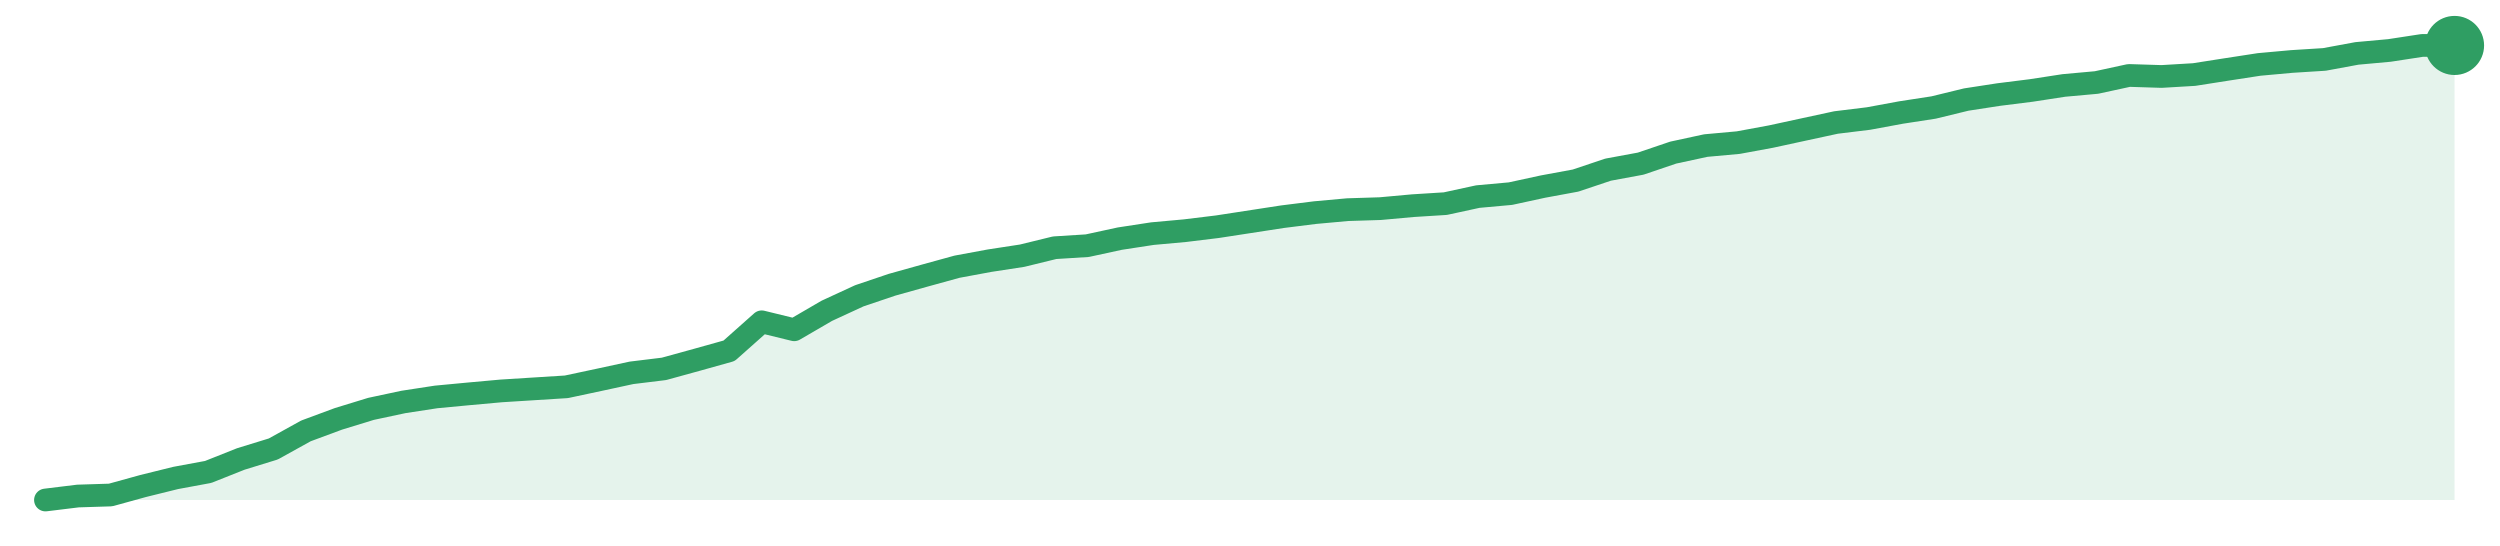
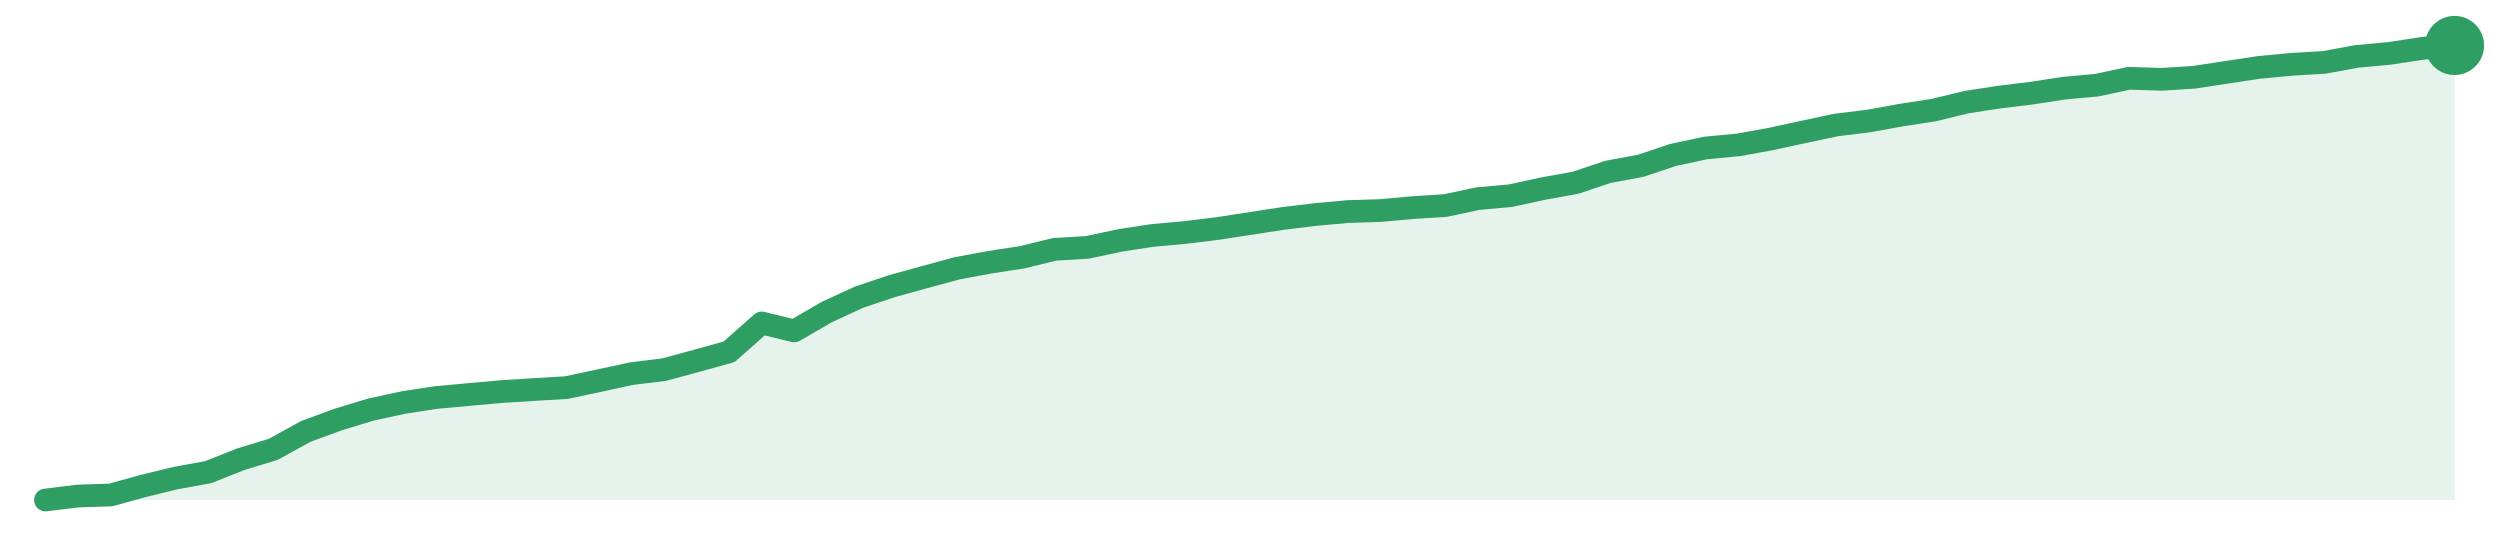
<svg xmlns="http://www.w3.org/2000/svg" width="220" height="48" viewBox="0 0 220 48" role="img" aria-label="trend">
-   <path d="M4.0,44.0 L4.0,44.0 L6.86,43.65 L9.73,43.56 L12.59,42.77 L15.46,42.06 L18.32,41.53 L21.19,40.39 L24.05,39.51 L26.92,37.92 L29.78,36.86 L32.65,35.98 L35.51,35.37 L38.38,34.93 L41.24,34.66 L44.11,34.4 L46.97,34.22 L49.84,34.04 L52.7,33.43 L55.57,32.81 L58.43,32.46 L61.3,31.67 L64.16,30.87 L67.03,28.32 L69.89,29.02 L72.76,27.35 L75.62,26.03 L78.49,25.06 L81.35,24.26 L84.22,23.47 L87.08,22.94 L89.95,22.5 L92.81,21.8 L95.68,21.62 L98.54,21.0 L101.41,20.56 L104.27,20.3 L107.14,19.95 L110.0,19.51 L112.86,19.07 L115.73,18.71 L118.59,18.45 L121.46,18.36 L124.32,18.1 L127.19,17.92 L130.05,17.3 L132.92,17.04 L135.78,16.42 L138.65,15.89 L141.51,14.93 L144.38,14.4 L147.24,13.43 L150.11,12.81 L152.97,12.55 L155.84,12.02 L158.7,11.4 L161.57,10.78 L164.43,10.43 L167.3,9.9 L170.16,9.46 L173.03,8.76 L175.89,8.32 L178.76,7.96 L181.62,7.52 L184.49,7.26 L187.35,6.64 L190.22,6.73 L193.08,6.56 L195.95,6.11 L198.81,5.67 L201.68,5.41 L204.54,5.23 L207.41,4.7 L210.27,4.44 L213.14,4.0 L216.0,4.0 L216.0,44.0 Z" fill="#2f9e631f" />
-   <path d="M4.0,44.0 L6.86,43.65 L9.73,43.56 L12.59,42.77 L15.46,42.06 L18.32,41.53 L21.19,40.39 L24.05,39.51 L26.92,37.92 L29.78,36.86 L32.65,35.98 L35.51,35.37 L38.38,34.93 L41.24,34.66 L44.11,34.4 L46.97,34.22 L49.84,34.04 L52.7,33.43 L55.57,32.81 L58.43,32.46 L61.3,31.67 L64.16,30.87 L67.03,28.32 L69.89,29.02 L72.76,27.35 L75.62,26.03 L78.49,25.06 L81.35,24.26 L84.22,23.47 L87.08,22.94 L89.95,22.5 L92.81,21.8 L95.68,21.62 L98.54,21.0 L101.41,20.56 L104.27,20.3 L107.14,19.95 L110.0,19.51 L112.86,19.07 L115.73,18.71 L118.59,18.45 L121.46,18.36 L124.32,18.1 L127.19,17.92 L130.05,17.3 L132.92,17.04 L135.78,16.42 L138.65,15.89 L141.51,14.93 L144.38,14.4 L147.24,13.43 L150.11,12.81 L152.97,12.55 L155.84,12.02 L158.7,11.4 L161.57,10.78 L164.43,10.43 L167.3,9.9 L170.16,9.46 L173.03,8.76 L175.89,8.32 L178.76,7.96 L181.62,7.52 L184.49,7.26 L187.35,6.64 L190.22,6.73 L193.08,6.56 L195.95,6.11 L198.81,5.67 L201.68,5.41 L204.54,5.23 L207.41,4.7 L210.27,4.44 L213.14,4.0 L216.0,4.0" fill="none" stroke="#2f9e63" stroke-width="2" stroke-linejoin="round" stroke-linecap="round" />
+   <path d="M4.0,44.0 L4.0,44.0 L6.86,43.65 L9.73,43.56 L12.59,42.77 L15.46,42.07 L18.32,41.55 L21.19,40.41 L24.05,39.54 L26.92,37.96 L29.78,36.91 L32.65,36.04 L35.51,35.42 L38.38,34.98 L41.24,34.72 L44.11,34.46 L46.97,34.28 L49.84,34.11 L52.7,33.5 L55.57,32.88 L58.43,32.53 L61.3,31.75 L64.16,30.96 L67.03,28.42 L69.89,29.12 L72.76,27.46 L75.62,26.14 L78.49,25.18 L81.35,24.39 L84.22,23.61 L87.08,23.08 L89.95,22.64 L92.81,21.94 L95.68,21.77 L98.54,21.16 L101.41,20.72 L104.27,20.46 L107.14,20.11 L110.0,19.67 L112.86,19.23 L115.73,18.88 L118.59,18.62 L121.46,18.53 L124.32,18.27 L127.19,18.09 L130.05,17.48 L132.92,17.22 L135.78,16.6 L138.65,16.08 L141.51,15.12 L144.38,14.59 L147.24,13.63 L150.11,13.02 L152.97,12.75 L155.84,12.23 L158.7,11.61 L161.57,11.0 L164.43,10.65 L167.3,10.13 L170.16,9.69 L173.03,8.99 L175.89,8.55 L178.76,8.2 L181.62,7.76 L184.49,7.5 L187.35,6.89 L190.22,6.98 L193.08,6.8 L195.95,6.36 L198.81,5.93 L201.68,5.66 L204.54,5.49 L207.41,4.96 L210.27,4.7 L213.14,4.26 L216.0,4.0 L216.0,44.0 Z" fill="#2f9e631f" />
+   <path d="M4.0,44.0 L6.86,43.65 L9.73,43.56 L12.59,42.77 L15.46,42.07 L18.32,41.55 L21.19,40.41 L24.05,39.54 L26.92,37.96 L29.78,36.91 L32.65,36.04 L35.51,35.42 L38.38,34.98 L41.24,34.72 L44.11,34.46 L46.97,34.28 L49.84,34.11 L52.7,33.5 L55.57,32.88 L58.43,32.53 L61.3,31.75 L64.16,30.96 L67.03,28.42 L69.89,29.12 L72.76,27.46 L75.62,26.14 L78.49,25.18 L81.35,24.39 L84.22,23.61 L87.08,23.08 L89.95,22.64 L92.81,21.94 L95.68,21.77 L98.54,21.16 L101.41,20.72 L104.27,20.46 L107.14,20.11 L110.0,19.67 L112.86,19.23 L115.73,18.88 L118.59,18.62 L121.46,18.53 L124.32,18.27 L127.19,18.09 L130.05,17.48 L132.92,17.22 L135.78,16.6 L138.65,16.08 L141.51,15.12 L144.38,14.59 L147.24,13.63 L150.11,13.02 L152.97,12.75 L155.84,12.23 L158.7,11.61 L161.57,11.0 L164.43,10.65 L167.3,10.13 L170.16,9.69 L173.03,8.99 L175.89,8.55 L178.76,8.2 L181.62,7.76 L184.49,7.5 L187.35,6.89 L190.22,6.98 L193.08,6.8 L195.95,6.36 L198.81,5.93 L201.68,5.66 L204.54,5.49 L207.41,4.96 L210.27,4.7 L213.14,4.26 L216.0,4.0" fill="none" stroke="#2f9e63" stroke-width="2" stroke-linejoin="round" stroke-linecap="round" />
  <circle cx="216.0" cy="4.0" r="2.6" fill="#2f9e63" />
</svg>
